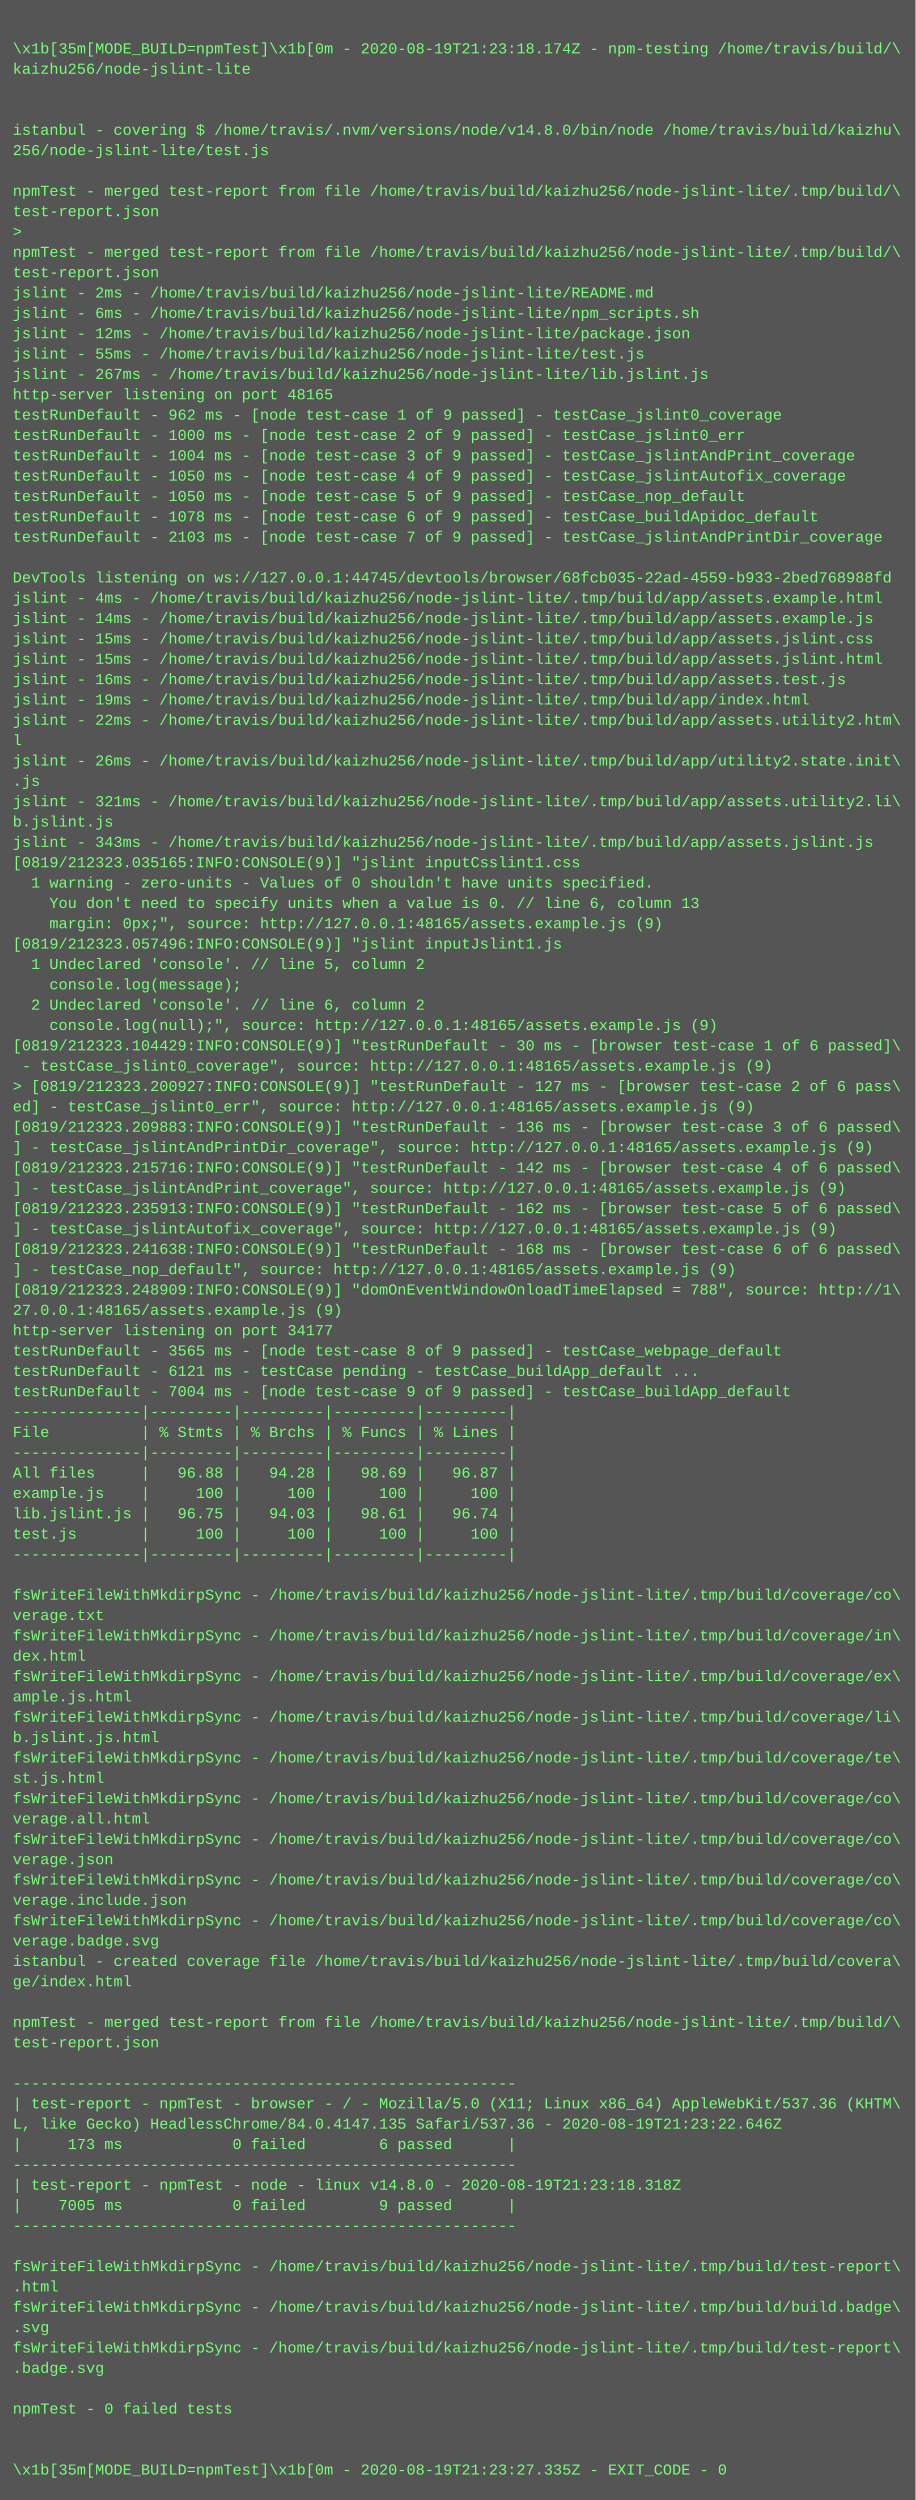
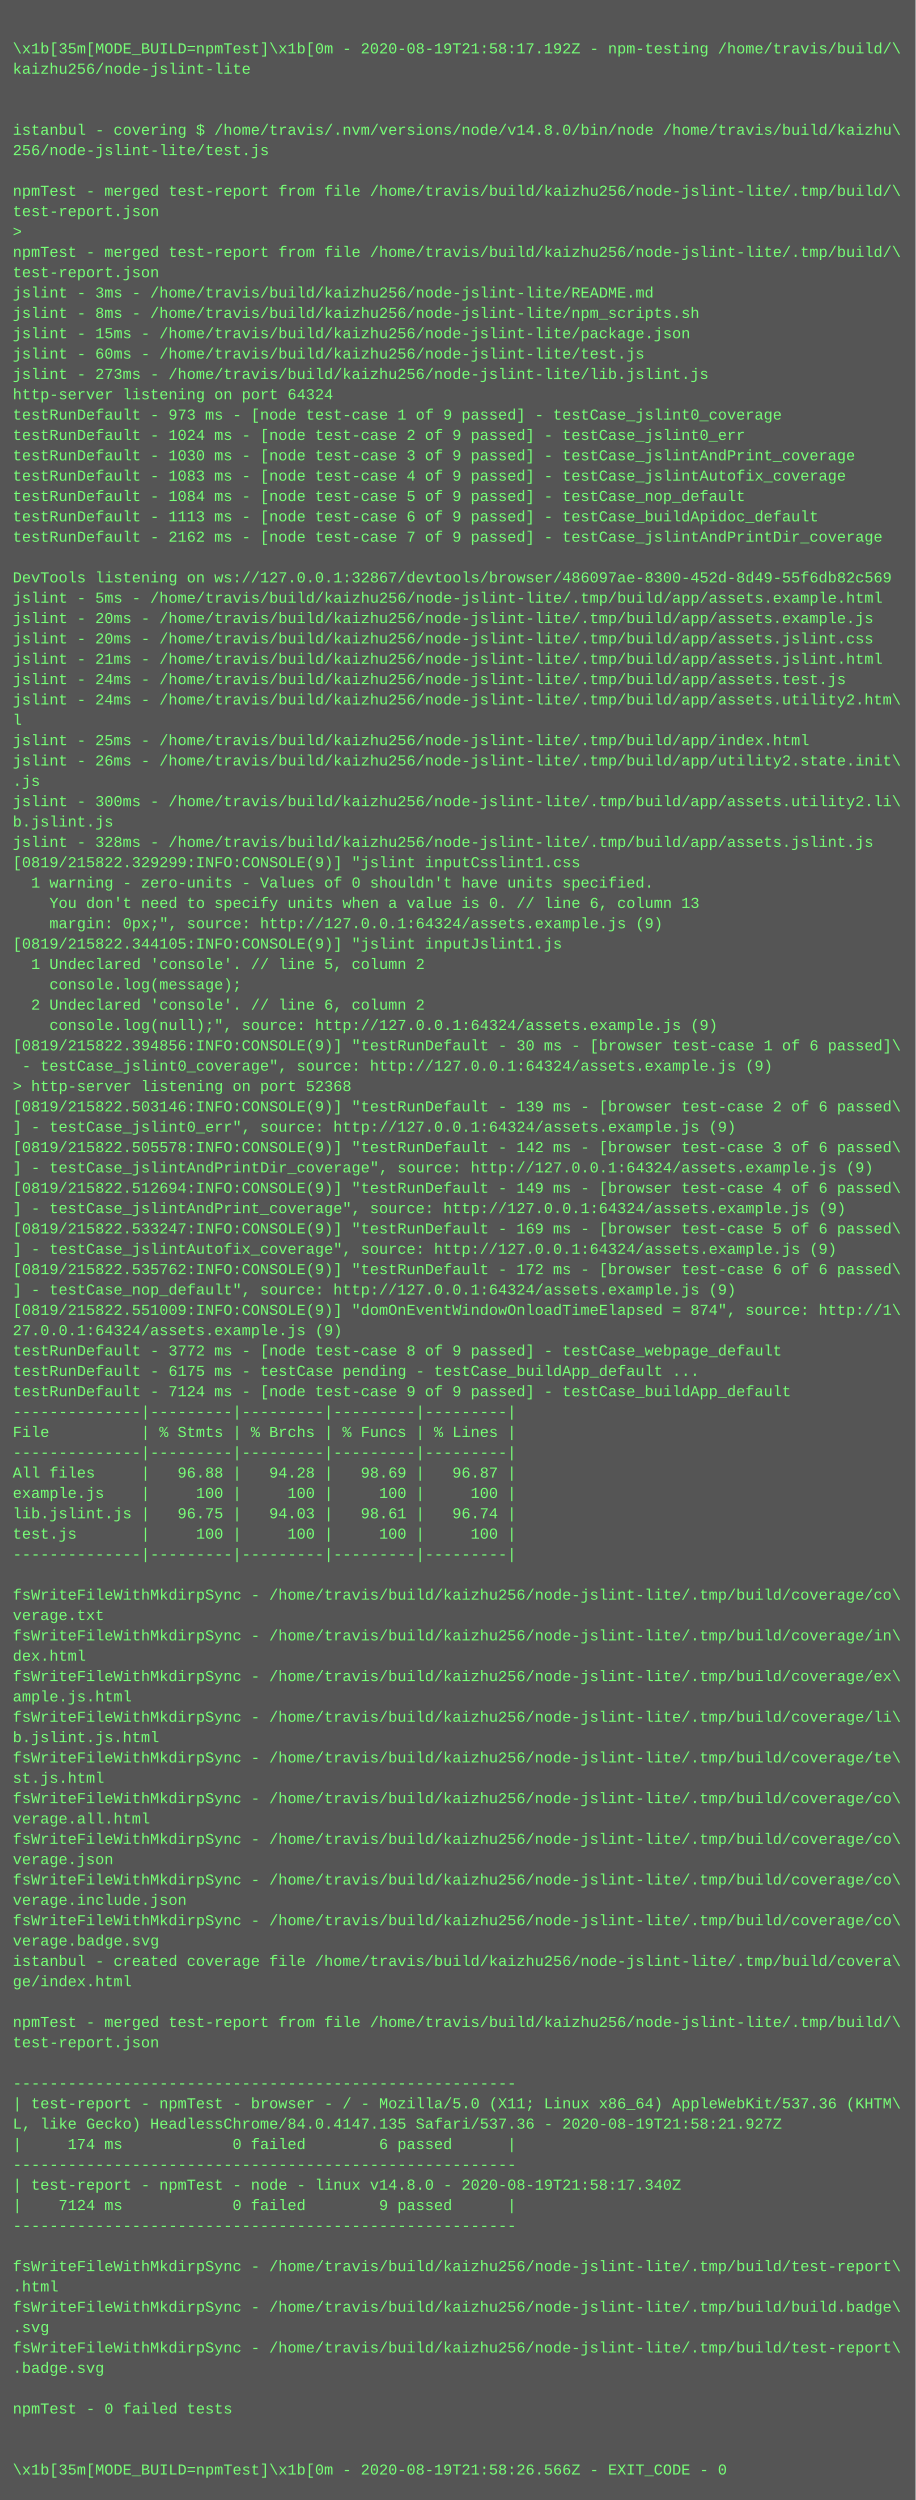
<svg xmlns="http://www.w3.org/2000/svg" height="1966" width="720">
  <rect height="1966" fill="#555" width="720" />
  <text fill="#7f7" font-family="Courier New" font-size="12" xml:space="preserve">
    <tspan x="10" y="26" />
-     <tspan x="10" y="42">\x1b[35m[MODE_BUILD=npmTest]\x1b[0m - 2020-08-19T21:23:18.174Z - npm-testing /home/travis/build/\</tspan>
+     <tspan x="10" y="42">\x1b[35m[MODE_BUILD=npmTest]\x1b[0m - 2020-08-19T21:58:17.192Z - npm-testing /home/travis/build/\</tspan>
    <tspan x="10" y="58">kaizhu256/node-jslint-lite</tspan>
    <tspan x="10" y="74" />
    <tspan x="10" y="90" />
    <tspan x="10" y="106">istanbul - covering $ /home/travis/.nvm/versions/node/v14.8.0/bin/node /home/travis/build/kaizhu\</tspan>
    <tspan x="10" y="122">256/node-jslint-lite/test.js</tspan>
    <tspan x="10" y="138" />
    <tspan x="10" y="154">npmTest - merged test-report from file /home/travis/build/kaizhu256/node-jslint-lite/.tmp/build/\</tspan>
    <tspan x="10" y="170">test-report.json</tspan>
    <tspan x="10" y="186">&gt; </tspan>
    <tspan x="10" y="202">npmTest - merged test-report from file /home/travis/build/kaizhu256/node-jslint-lite/.tmp/build/\</tspan>
    <tspan x="10" y="218">test-report.json</tspan>
-     <tspan x="10" y="234">jslint - 2ms - /home/travis/build/kaizhu256/node-jslint-lite/README.md</tspan>
-     <tspan x="10" y="250">jslint - 6ms - /home/travis/build/kaizhu256/node-jslint-lite/npm_scripts.sh</tspan>
-     <tspan x="10" y="266">jslint - 12ms - /home/travis/build/kaizhu256/node-jslint-lite/package.json</tspan>
-     <tspan x="10" y="282">jslint - 55ms - /home/travis/build/kaizhu256/node-jslint-lite/test.js</tspan>
-     <tspan x="10" y="298">jslint - 267ms - /home/travis/build/kaizhu256/node-jslint-lite/lib.jslint.js</tspan>
-     <tspan x="10" y="314">http-server listening on port 48165</tspan>
-     <tspan x="10" y="330">testRunDefault - 962 ms - [node test-case 1 of 9 passed] - testCase_jslint0_coverage</tspan>
-     <tspan x="10" y="346">testRunDefault - 1000 ms - [node test-case 2 of 9 passed] - testCase_jslint0_err</tspan>
-     <tspan x="10" y="362">testRunDefault - 1004 ms - [node test-case 3 of 9 passed] - testCase_jslintAndPrint_coverage</tspan>
-     <tspan x="10" y="378">testRunDefault - 1050 ms - [node test-case 4 of 9 passed] - testCase_jslintAutofix_coverage</tspan>
-     <tspan x="10" y="394">testRunDefault - 1050 ms - [node test-case 5 of 9 passed] - testCase_nop_default</tspan>
-     <tspan x="10" y="410">testRunDefault - 1078 ms - [node test-case 6 of 9 passed] - testCase_buildApidoc_default</tspan>
-     <tspan x="10" y="426">testRunDefault - 2103 ms - [node test-case 7 of 9 passed] - testCase_jslintAndPrintDir_coverage</tspan>
+     <tspan x="10" y="234">jslint - 3ms - /home/travis/build/kaizhu256/node-jslint-lite/README.md</tspan>
+     <tspan x="10" y="250">jslint - 8ms - /home/travis/build/kaizhu256/node-jslint-lite/npm_scripts.sh</tspan>
+     <tspan x="10" y="266">jslint - 15ms - /home/travis/build/kaizhu256/node-jslint-lite/package.json</tspan>
+     <tspan x="10" y="282">jslint - 60ms - /home/travis/build/kaizhu256/node-jslint-lite/test.js</tspan>
+     <tspan x="10" y="298">jslint - 273ms - /home/travis/build/kaizhu256/node-jslint-lite/lib.jslint.js</tspan>
+     <tspan x="10" y="314">http-server listening on port 64324</tspan>
+     <tspan x="10" y="330">testRunDefault - 973 ms - [node test-case 1 of 9 passed] - testCase_jslint0_coverage</tspan>
+     <tspan x="10" y="346">testRunDefault - 1024 ms - [node test-case 2 of 9 passed] - testCase_jslint0_err</tspan>
+     <tspan x="10" y="362">testRunDefault - 1030 ms - [node test-case 3 of 9 passed] - testCase_jslintAndPrint_coverage</tspan>
+     <tspan x="10" y="378">testRunDefault - 1083 ms - [node test-case 4 of 9 passed] - testCase_jslintAutofix_coverage</tspan>
+     <tspan x="10" y="394">testRunDefault - 1084 ms - [node test-case 5 of 9 passed] - testCase_nop_default</tspan>
+     <tspan x="10" y="410">testRunDefault - 1113 ms - [node test-case 6 of 9 passed] - testCase_buildApidoc_default</tspan>
+     <tspan x="10" y="426">testRunDefault - 2162 ms - [node test-case 7 of 9 passed] - testCase_jslintAndPrintDir_coverage</tspan>
    <tspan x="10" y="442" />
-     <tspan x="10" y="458">DevTools listening on ws://127.0.0.1:44745/devtools/browser/68fcb035-22ad-4559-b933-2bed768988fd</tspan>
-     <tspan x="10" y="474">jslint - 4ms - /home/travis/build/kaizhu256/node-jslint-lite/.tmp/build/app/assets.example.html</tspan>
-     <tspan x="10" y="490">jslint - 14ms - /home/travis/build/kaizhu256/node-jslint-lite/.tmp/build/app/assets.example.js</tspan>
-     <tspan x="10" y="506">jslint - 15ms - /home/travis/build/kaizhu256/node-jslint-lite/.tmp/build/app/assets.jslint.css</tspan>
-     <tspan x="10" y="522">jslint - 15ms - /home/travis/build/kaizhu256/node-jslint-lite/.tmp/build/app/assets.jslint.html</tspan>
-     <tspan x="10" y="538">jslint - 16ms - /home/travis/build/kaizhu256/node-jslint-lite/.tmp/build/app/assets.test.js</tspan>
-     <tspan x="10" y="554">jslint - 19ms - /home/travis/build/kaizhu256/node-jslint-lite/.tmp/build/app/index.html</tspan>
-     <tspan x="10" y="570">jslint - 22ms - /home/travis/build/kaizhu256/node-jslint-lite/.tmp/build/app/assets.utility2.htm\</tspan>
-     <tspan x="10" y="586">l</tspan>
+     <tspan x="10" y="458">DevTools listening on ws://127.0.0.1:32867/devtools/browser/486097ae-8300-452d-8d49-55f6db82c569</tspan>
+     <tspan x="10" y="474">jslint - 5ms - /home/travis/build/kaizhu256/node-jslint-lite/.tmp/build/app/assets.example.html</tspan>
+     <tspan x="10" y="490">jslint - 20ms - /home/travis/build/kaizhu256/node-jslint-lite/.tmp/build/app/assets.example.js</tspan>
+     <tspan x="10" y="506">jslint - 20ms - /home/travis/build/kaizhu256/node-jslint-lite/.tmp/build/app/assets.jslint.css</tspan>
+     <tspan x="10" y="522">jslint - 21ms - /home/travis/build/kaizhu256/node-jslint-lite/.tmp/build/app/assets.jslint.html</tspan>
+     <tspan x="10" y="538">jslint - 24ms - /home/travis/build/kaizhu256/node-jslint-lite/.tmp/build/app/assets.test.js</tspan>
+     <tspan x="10" y="554">jslint - 24ms - /home/travis/build/kaizhu256/node-jslint-lite/.tmp/build/app/assets.utility2.htm\</tspan>
+     <tspan x="10" y="570">l</tspan>
+     <tspan x="10" y="586">jslint - 25ms - /home/travis/build/kaizhu256/node-jslint-lite/.tmp/build/app/index.html</tspan>
    <tspan x="10" y="602">jslint - 26ms - /home/travis/build/kaizhu256/node-jslint-lite/.tmp/build/app/utility2.state.init\</tspan>
    <tspan x="10" y="618">.js</tspan>
-     <tspan x="10" y="634">jslint - 321ms - /home/travis/build/kaizhu256/node-jslint-lite/.tmp/build/app/assets.utility2.li\</tspan>
+     <tspan x="10" y="634">jslint - 300ms - /home/travis/build/kaizhu256/node-jslint-lite/.tmp/build/app/assets.utility2.li\</tspan>
    <tspan x="10" y="650">b.jslint.js</tspan>
-     <tspan x="10" y="666">jslint - 343ms - /home/travis/build/kaizhu256/node-jslint-lite/.tmp/build/app/assets.jslint.js</tspan>
-     <tspan x="10" y="682">[0819/212323.035165:INFO:CONSOLE(9)] "jslint inputCsslint1.css</tspan>
+     <tspan x="10" y="666">jslint - 328ms - /home/travis/build/kaizhu256/node-jslint-lite/.tmp/build/app/assets.jslint.js</tspan>
+     <tspan x="10" y="682">[0819/215822.329299:INFO:CONSOLE(9)] "jslint inputCsslint1.css</tspan>
    <tspan x="10" y="698">  1 warning - zero-units - Values of 0 shouldn't have units specified.</tspan>
    <tspan x="10" y="714">    You don't need to specify units when a value is 0. // line 6, column 13</tspan>
-     <tspan x="10" y="730">    margin: 0px;", source: http://127.0.0.1:48165/assets.example.js (9)</tspan>
-     <tspan x="10" y="746">[0819/212323.057496:INFO:CONSOLE(9)] "jslint inputJslint1.js</tspan>
+     <tspan x="10" y="730">    margin: 0px;", source: http://127.0.0.1:64324/assets.example.js (9)</tspan>
+     <tspan x="10" y="746">[0819/215822.344105:INFO:CONSOLE(9)] "jslint inputJslint1.js</tspan>
    <tspan x="10" y="762">  1 Undeclared 'console'. // line 5, column 2</tspan>
    <tspan x="10" y="778">    console.log(message);</tspan>
    <tspan x="10" y="794">  2 Undeclared 'console'. // line 6, column 2</tspan>
-     <tspan x="10" y="810">    console.log(null);", source: http://127.0.0.1:48165/assets.example.js (9)</tspan>
-     <tspan x="10" y="826">[0819/212323.104429:INFO:CONSOLE(9)] "testRunDefault - 30 ms - [browser test-case 1 of 6 passed]\</tspan>
-     <tspan x="10" y="842"> - testCase_jslint0_coverage", source: http://127.0.0.1:48165/assets.example.js (9)</tspan>
-     <tspan x="10" y="858">&gt; [0819/212323.200927:INFO:CONSOLE(9)] "testRunDefault - 127 ms - [browser test-case 2 of 6 pass\</tspan>
-     <tspan x="10" y="874">ed] - testCase_jslint0_err", source: http://127.0.0.1:48165/assets.example.js (9)</tspan>
-     <tspan x="10" y="890">[0819/212323.209883:INFO:CONSOLE(9)] "testRunDefault - 136 ms - [browser test-case 3 of 6 passed\</tspan>
-     <tspan x="10" y="906">] - testCase_jslintAndPrintDir_coverage", source: http://127.0.0.1:48165/assets.example.js (9)</tspan>
-     <tspan x="10" y="922">[0819/212323.215716:INFO:CONSOLE(9)] "testRunDefault - 142 ms - [browser test-case 4 of 6 passed\</tspan>
-     <tspan x="10" y="938">] - testCase_jslintAndPrint_coverage", source: http://127.0.0.1:48165/assets.example.js (9)</tspan>
-     <tspan x="10" y="954">[0819/212323.235913:INFO:CONSOLE(9)] "testRunDefault - 162 ms - [browser test-case 5 of 6 passed\</tspan>
-     <tspan x="10" y="970">] - testCase_jslintAutofix_coverage", source: http://127.0.0.1:48165/assets.example.js (9)</tspan>
-     <tspan x="10" y="986">[0819/212323.241638:INFO:CONSOLE(9)] "testRunDefault - 168 ms - [browser test-case 6 of 6 passed\</tspan>
-     <tspan x="10" y="1002">] - testCase_nop_default", source: http://127.0.0.1:48165/assets.example.js (9)</tspan>
-     <tspan x="10" y="1018">[0819/212323.248909:INFO:CONSOLE(9)] "domOnEventWindowOnloadTimeElapsed = 788", source: http://1\</tspan>
-     <tspan x="10" y="1034">27.0.0.1:48165/assets.example.js (9)</tspan>
-     <tspan x="10" y="1050">http-server listening on port 34177</tspan>
-     <tspan x="10" y="1066">testRunDefault - 3565 ms - [node test-case 8 of 9 passed] - testCase_webpage_default</tspan>
-     <tspan x="10" y="1082">testRunDefault - 6121 ms - testCase pending - testCase_buildApp_default ...</tspan>
-     <tspan x="10" y="1098">testRunDefault - 7004 ms - [node test-case 9 of 9 passed] - testCase_buildApp_default</tspan>
+     <tspan x="10" y="810">    console.log(null);", source: http://127.0.0.1:64324/assets.example.js (9)</tspan>
+     <tspan x="10" y="826">[0819/215822.394856:INFO:CONSOLE(9)] "testRunDefault - 30 ms - [browser test-case 1 of 6 passed]\</tspan>
+     <tspan x="10" y="842"> - testCase_jslint0_coverage", source: http://127.0.0.1:64324/assets.example.js (9)</tspan>
+     <tspan x="10" y="858">&gt; http-server listening on port 52368</tspan>
+     <tspan x="10" y="874">[0819/215822.503146:INFO:CONSOLE(9)] "testRunDefault - 139 ms - [browser test-case 2 of 6 passed\</tspan>
+     <tspan x="10" y="890">] - testCase_jslint0_err", source: http://127.0.0.1:64324/assets.example.js (9)</tspan>
+     <tspan x="10" y="906">[0819/215822.505578:INFO:CONSOLE(9)] "testRunDefault - 142 ms - [browser test-case 3 of 6 passed\</tspan>
+     <tspan x="10" y="922">] - testCase_jslintAndPrintDir_coverage", source: http://127.0.0.1:64324/assets.example.js (9)</tspan>
+     <tspan x="10" y="938">[0819/215822.512694:INFO:CONSOLE(9)] "testRunDefault - 149 ms - [browser test-case 4 of 6 passed\</tspan>
+     <tspan x="10" y="954">] - testCase_jslintAndPrint_coverage", source: http://127.0.0.1:64324/assets.example.js (9)</tspan>
+     <tspan x="10" y="970">[0819/215822.533247:INFO:CONSOLE(9)] "testRunDefault - 169 ms - [browser test-case 5 of 6 passed\</tspan>
+     <tspan x="10" y="986">] - testCase_jslintAutofix_coverage", source: http://127.0.0.1:64324/assets.example.js (9)</tspan>
+     <tspan x="10" y="1002">[0819/215822.535762:INFO:CONSOLE(9)] "testRunDefault - 172 ms - [browser test-case 6 of 6 passed\</tspan>
+     <tspan x="10" y="1018">] - testCase_nop_default", source: http://127.0.0.1:64324/assets.example.js (9)</tspan>
+     <tspan x="10" y="1034">[0819/215822.551009:INFO:CONSOLE(9)] "domOnEventWindowOnloadTimeElapsed = 874", source: http://1\</tspan>
+     <tspan x="10" y="1050">27.0.0.1:64324/assets.example.js (9)</tspan>
+     <tspan x="10" y="1066">testRunDefault - 3772 ms - [node test-case 8 of 9 passed] - testCase_webpage_default</tspan>
+     <tspan x="10" y="1082">testRunDefault - 6175 ms - testCase pending - testCase_buildApp_default ...</tspan>
+     <tspan x="10" y="1098">testRunDefault - 7124 ms - [node test-case 9 of 9 passed] - testCase_buildApp_default</tspan>
    <tspan x="10" y="1114">--------------|---------|---------|---------|---------|</tspan>
    <tspan x="10" y="1130">File          | % Stmts | % Brchs | % Funcs | % Lines |</tspan>
    <tspan x="10" y="1146">--------------|---------|---------|---------|---------|</tspan>
    <tspan x="10" y="1162">All files     |   96.88 |   94.28 |   98.69 |   96.87 |</tspan>
    <tspan x="10" y="1178">example.js    |     100 |     100 |     100 |     100 |</tspan>
    <tspan x="10" y="1194">lib.jslint.js |   96.75 |   94.03 |   98.61 |   96.74 |</tspan>
    <tspan x="10" y="1210">test.js       |     100 |     100 |     100 |     100 |</tspan>
    <tspan x="10" y="1226">--------------|---------|---------|---------|---------|</tspan>
    <tspan x="10" y="1242" />
    <tspan x="10" y="1258">fsWriteFileWithMkdirpSync - /home/travis/build/kaizhu256/node-jslint-lite/.tmp/build/coverage/co\</tspan>
    <tspan x="10" y="1274">verage.txt</tspan>
    <tspan x="10" y="1290">fsWriteFileWithMkdirpSync - /home/travis/build/kaizhu256/node-jslint-lite/.tmp/build/coverage/in\</tspan>
    <tspan x="10" y="1306">dex.html</tspan>
    <tspan x="10" y="1322">fsWriteFileWithMkdirpSync - /home/travis/build/kaizhu256/node-jslint-lite/.tmp/build/coverage/ex\</tspan>
    <tspan x="10" y="1338">ample.js.html</tspan>
    <tspan x="10" y="1354">fsWriteFileWithMkdirpSync - /home/travis/build/kaizhu256/node-jslint-lite/.tmp/build/coverage/li\</tspan>
    <tspan x="10" y="1370">b.jslint.js.html</tspan>
    <tspan x="10" y="1386">fsWriteFileWithMkdirpSync - /home/travis/build/kaizhu256/node-jslint-lite/.tmp/build/coverage/te\</tspan>
    <tspan x="10" y="1402">st.js.html</tspan>
    <tspan x="10" y="1418">fsWriteFileWithMkdirpSync - /home/travis/build/kaizhu256/node-jslint-lite/.tmp/build/coverage/co\</tspan>
    <tspan x="10" y="1434">verage.all.html</tspan>
    <tspan x="10" y="1450">fsWriteFileWithMkdirpSync - /home/travis/build/kaizhu256/node-jslint-lite/.tmp/build/coverage/co\</tspan>
    <tspan x="10" y="1466">verage.json</tspan>
    <tspan x="10" y="1482">fsWriteFileWithMkdirpSync - /home/travis/build/kaizhu256/node-jslint-lite/.tmp/build/coverage/co\</tspan>
    <tspan x="10" y="1498">verage.include.json</tspan>
    <tspan x="10" y="1514">fsWriteFileWithMkdirpSync - /home/travis/build/kaizhu256/node-jslint-lite/.tmp/build/coverage/co\</tspan>
    <tspan x="10" y="1530">verage.badge.svg</tspan>
    <tspan x="10" y="1546">istanbul - created coverage file /home/travis/build/kaizhu256/node-jslint-lite/.tmp/build/covera\</tspan>
    <tspan x="10" y="1562">ge/index.html</tspan>
    <tspan x="10" y="1578" />
    <tspan x="10" y="1594">npmTest - merged test-report from file /home/travis/build/kaizhu256/node-jslint-lite/.tmp/build/\</tspan>
    <tspan x="10" y="1610">test-report.json</tspan>
    <tspan x="10" y="1626" />
    <tspan x="10" y="1642">-------------------------------------------------------</tspan>
    <tspan x="10" y="1658">| test-report - npmTest - browser - / - Mozilla/5.0 (X11; Linux x86_64) AppleWebKit/537.36 (KHTM\</tspan>
-     <tspan x="10" y="1674">L, like Gecko) HeadlessChrome/84.0.4147.135 Safari/537.36 - 2020-08-19T21:23:22.646Z</tspan>
-     <tspan x="10" y="1690">|     173 ms            0 failed        6 passed      |</tspan>
+     <tspan x="10" y="1674">L, like Gecko) HeadlessChrome/84.0.4147.135 Safari/537.36 - 2020-08-19T21:58:21.927Z</tspan>
+     <tspan x="10" y="1690">|     174 ms            0 failed        6 passed      |</tspan>
    <tspan x="10" y="1706">-------------------------------------------------------</tspan>
-     <tspan x="10" y="1722">| test-report - npmTest - node - linux v14.8.0 - 2020-08-19T21:23:18.318Z</tspan>
-     <tspan x="10" y="1738">|    7005 ms            0 failed        9 passed      |</tspan>
+     <tspan x="10" y="1722">| test-report - npmTest - node - linux v14.8.0 - 2020-08-19T21:58:17.340Z</tspan>
+     <tspan x="10" y="1738">|    7124 ms            0 failed        9 passed      |</tspan>
    <tspan x="10" y="1754">-------------------------------------------------------</tspan>
    <tspan x="10" y="1770" />
    <tspan x="10" y="1786">fsWriteFileWithMkdirpSync - /home/travis/build/kaizhu256/node-jslint-lite/.tmp/build/test-report\</tspan>
    <tspan x="10" y="1802">.html</tspan>
    <tspan x="10" y="1818">fsWriteFileWithMkdirpSync - /home/travis/build/kaizhu256/node-jslint-lite/.tmp/build/build.badge\</tspan>
    <tspan x="10" y="1834">.svg</tspan>
    <tspan x="10" y="1850">fsWriteFileWithMkdirpSync - /home/travis/build/kaizhu256/node-jslint-lite/.tmp/build/test-report\</tspan>
    <tspan x="10" y="1866">.badge.svg</tspan>
    <tspan x="10" y="1882" />
    <tspan x="10" y="1898">npmTest - 0 failed tests</tspan>
    <tspan x="10" y="1914" />
    <tspan x="10" y="1930" />
-     <tspan x="10" y="1946">\x1b[35m[MODE_BUILD=npmTest]\x1b[0m - 2020-08-19T21:23:27.335Z - EXIT_CODE - 0</tspan>
+     <tspan x="10" y="1946">\x1b[35m[MODE_BUILD=npmTest]\x1b[0m - 2020-08-19T21:58:26.566Z - EXIT_CODE - 0</tspan>
  </text>
</svg>
